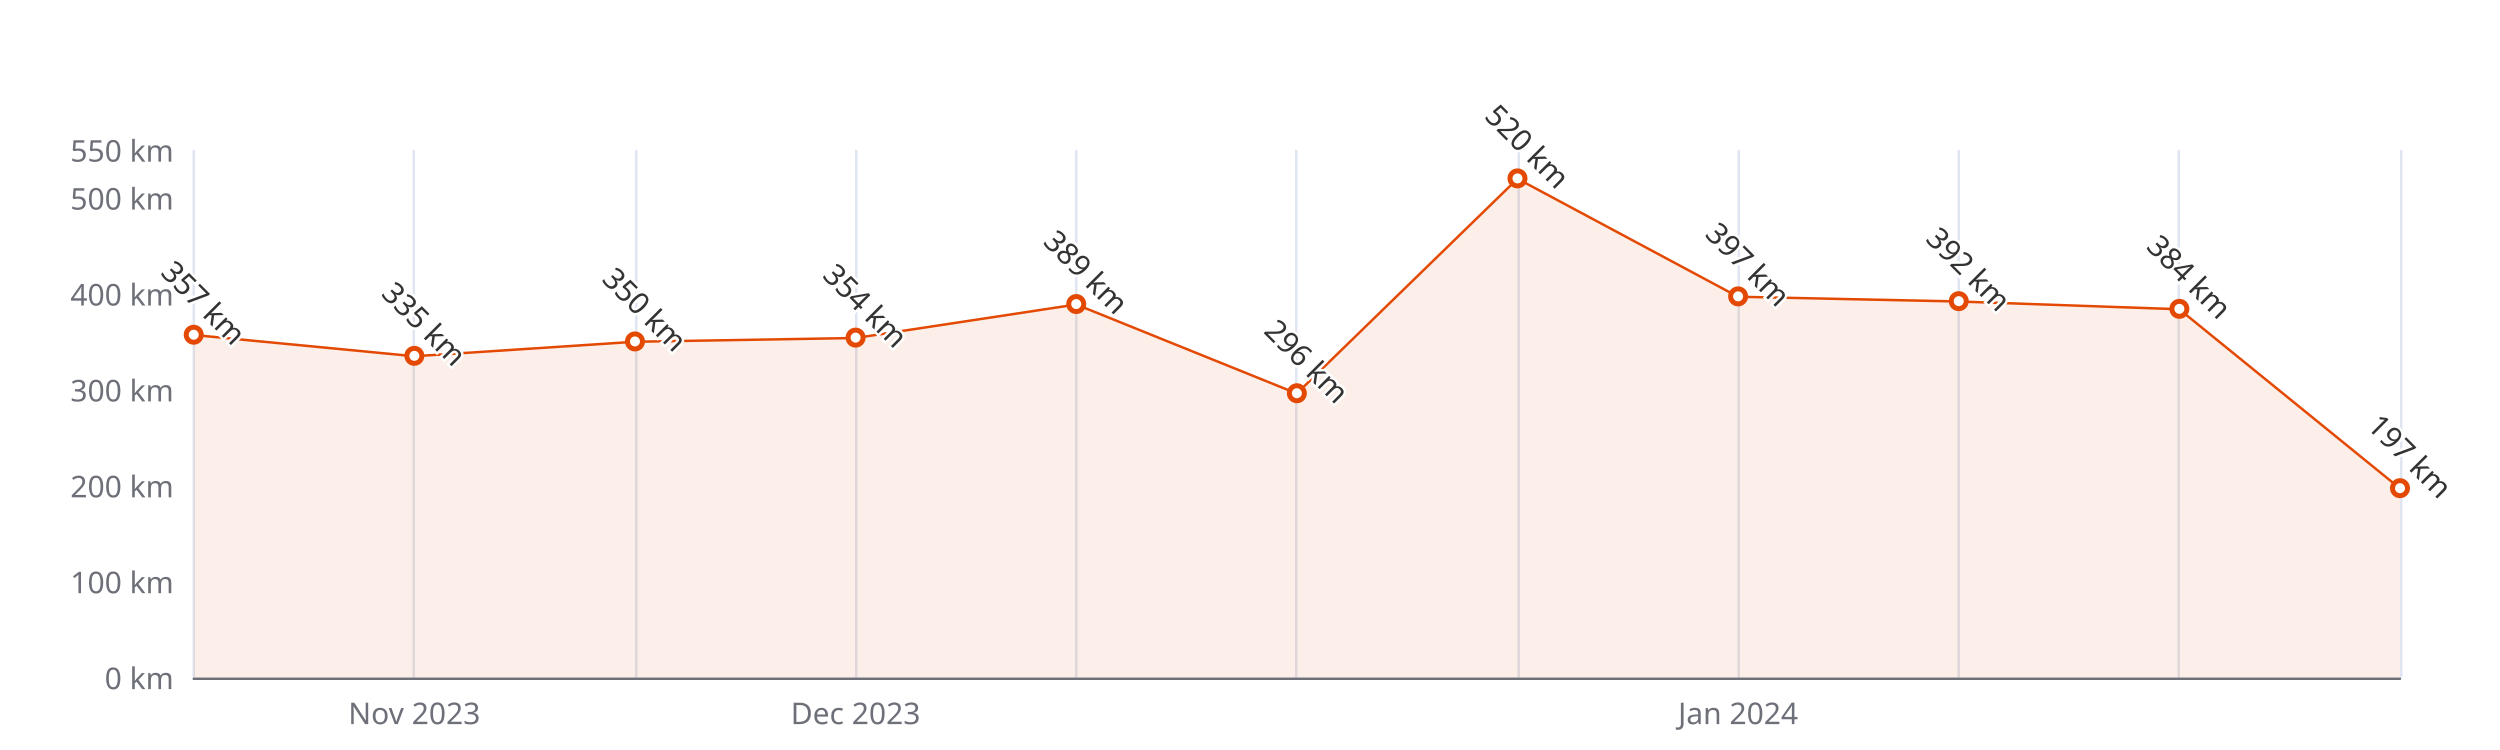
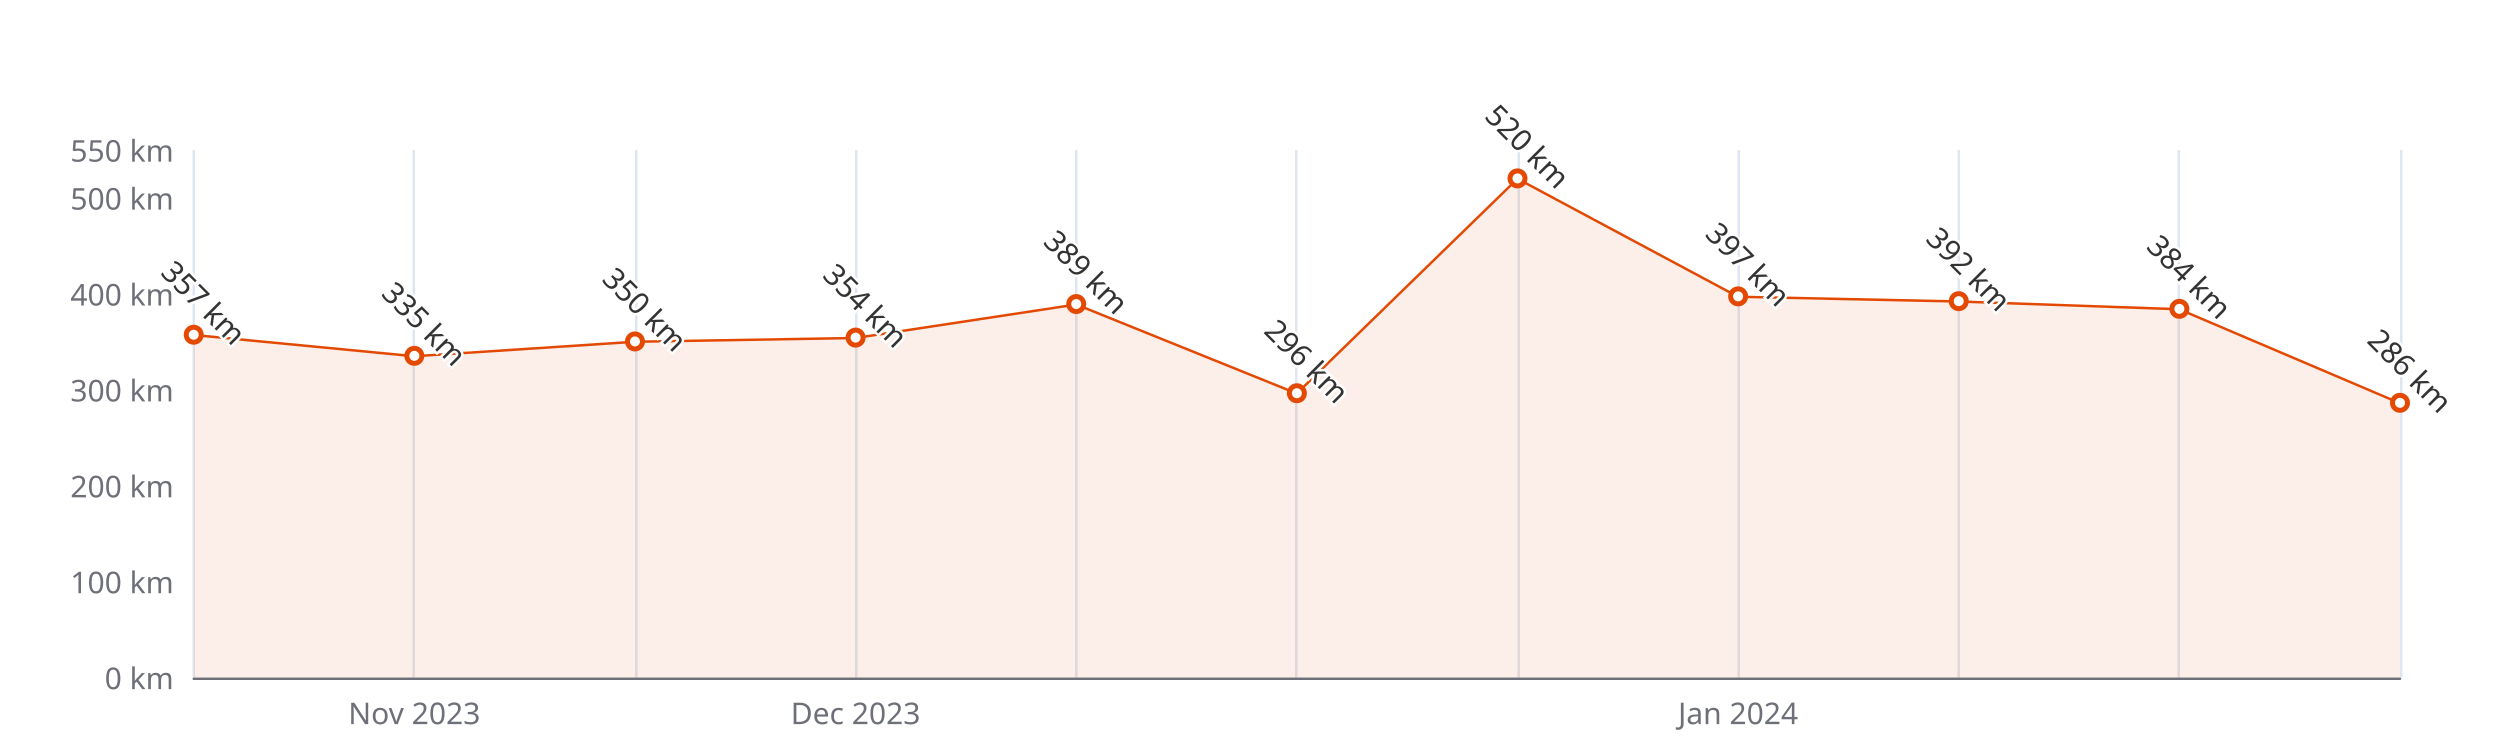
<svg xmlns="http://www.w3.org/2000/svg" width="1000" height="300" version="1.1" baseProfile="full" viewBox="0 0 1000 300">
  <rect width="1000" height="300" x="0" y="0" id="0" fill="#ffffff" />
  <path d="M77.5 60L77.5 271" fill="none" stroke="#E0E6F1" />
  <path d="M165.5 60L165.5 271" fill="none" stroke="#E0E6F1" />
  <path d="M254.5 60L254.5 271" fill="none" stroke="#E0E6F1" />
  <path d="M342.5 60L342.5 271" fill="none" stroke="#E0E6F1" />
  <path d="M430.5 60L430.5 271" fill="none" stroke="#E0E6F1" />
  <path d="M518.5 60L518.5 271" fill="none" stroke="#E0E6F1" />
  <path d="M607.5 60L607.5 271" fill="none" stroke="#E0E6F1" />
  <path d="M695.5 60L695.5 271" fill="none" stroke="#E0E6F1" />
  <path d="M783.5 60L783.5 271" fill="none" stroke="#E0E6F1" />
  <path d="M871.5 60L871.5 271" fill="none" stroke="#E0E6F1" />
  <path d="M960.5 60L960.5 271" fill="none" stroke="#E0E6F1" />
  <path d="M77.5 271.5L960 271.5" fill="none" stroke="#6E7079" stroke-linecap="round" />
  <text dominant-baseline="central" text-anchor="end" style="font-size:12px;font-family:sans-serif;" xml:space="preserve" transform="translate(69.48 271)" fill="#6E7079">0 km</text>
  <text dominant-baseline="central" text-anchor="end" style="font-size:12px;font-family:sans-serif;" xml:space="preserve" transform="translate(69.48 232.6364)" fill="#6E7079">100 km</text>
  <text dominant-baseline="central" text-anchor="end" style="font-size:12px;font-family:sans-serif;" xml:space="preserve" transform="translate(69.48 194.2727)" fill="#6E7079">200 km</text>
  <text dominant-baseline="central" text-anchor="end" style="font-size:12px;font-family:sans-serif;" xml:space="preserve" transform="translate(69.48 155.9091)" fill="#6E7079">300 km</text>
  <text dominant-baseline="central" text-anchor="end" style="font-size:12px;font-family:sans-serif;" xml:space="preserve" transform="translate(69.48 117.5455)" fill="#6E7079">400 km</text>
  <text dominant-baseline="central" text-anchor="end" style="font-size:12px;font-family:sans-serif;" xml:space="preserve" transform="translate(69.48 79.1818)" fill="#6E7079">500 km</text>
  <text dominant-baseline="central" text-anchor="end" style="font-size:12px;font-family:sans-serif;" xml:space="preserve" transform="translate(69.48 60)" fill="#6E7079">550 km</text>
  <text dominant-baseline="central" text-anchor="middle" style="font-size:12px;font-family:sans-serif;" xml:space="preserve" y="6" transform="translate(165.732 279)" fill="#6E7079">Nov 2023</text>
  <text dominant-baseline="central" text-anchor="middle" style="font-size:12px;font-family:sans-serif;" xml:space="preserve" y="6" transform="translate(342.236 279)" fill="#6E7079">Dec 2023</text>
  <text dominant-baseline="central" text-anchor="middle" style="font-size:12px;font-family:sans-serif;" xml:space="preserve" y="6" transform="translate(695.244 279)" fill="#6E7079">Jan 2024</text>
  <g clip-path="url(#zr5-c0)">
-     <path d="M77.5 134L165.7 142.5L254 136.7L342.2 135.2L430.5 121.8L518.7 157.4L607 71.5L695.2 118.7L783.5 120.6L871.7 123.7L960 195.4L960 271L871.7 271L783.5 271L695.2 271L607 271L518.7 271L430.5 271L342.2 271L254 271L165.7 271L77.5 271Z" fill="rgb(227,73,2)" fill-opacity="0.09" />
-     <path d="M77.5 134L165.7 142.5L254 136.7L342.2 135.2L430.5 121.8L518.7 157.4L607 71.5L695.2 118.7L783.5 120.6L871.7 123.7L960 195.4" fill="none" stroke="#E34902" stroke-linejoin="bevel" />
+     <path d="M77.5 134L165.7 142.5L254 136.7L342.2 135.2L430.5 121.8L518.7 157.4L607 71.5L695.2 118.7L783.5 120.6L871.7 123.7L960 161.3L960 271L871.7 271L783.5 271L695.2 271L607 271L518.7 271L430.5 271L342.2 271L254 271L165.7 271L77.5 271Z" fill="rgb(227,73,2)" fill-opacity="0.09" />
+     <path d="M77.5 134L165.7 142.5L254 136.7L342.2 135.2L430.5 121.8L518.7 157.4L607 71.5L695.2 118.7L783.5 120.6L871.7 123.7L960 161.3" fill="none" stroke="#E34902" stroke-linejoin="bevel" />
  </g>
  <path d="M1 0A1 1 0 1 1 1 -0.1A1 1 0 0 1 1 0" transform="matrix(3,0,0,3,77.48,134.0418)" fill="#fff" stroke="#E34902" stroke-width="0.667" />
  <path d="M1 0A1 1 0 1 1 1 -0.1A1 1 0 0 1 1 0" transform="matrix(3,0,0,3,165.732,142.4818)" fill="#fff" stroke="#E34902" stroke-width="0.667" />
  <path d="M1 0A1 1 0 1 1 1 -0.1A1 1 0 0 1 1 0" transform="matrix(3,0,0,3,253.984,136.7273)" fill="#fff" stroke="#E34902" stroke-width="0.667" />
  <path d="M1 0A1 1 0 1 1 1 -0.1A1 1 0 0 1 1 0" transform="matrix(3,0,0,3,342.236,135.1927)" fill="#fff" stroke="#E34902" stroke-width="0.667" />
  <path d="M1 0A1 1 0 1 1 1 -0.1A1 1 0 0 1 1 0" transform="matrix(3,0,0,3,430.488,121.7655)" fill="#fff" stroke="#E34902" stroke-width="0.667" />
  <path d="M1 0A1 1 0 1 1 1 -0.1A1 1 0 0 1 1 0" transform="matrix(3,0,0,3,518.74,157.4436)" fill="#fff" stroke="#E34902" stroke-width="0.667" />
  <path d="M1 0A1 1 0 1 1 1 -0.1A1 1 0 0 1 1 0" transform="matrix(3,0,0,3,606.992,71.5091)" fill="#fff" stroke="#E34902" stroke-width="0.667" />
  <path d="M1 0A1 1 0 1 1 1 -0.1A1 1 0 0 1 1 0" transform="matrix(3,0,0,3,695.244,118.6964)" fill="#fff" stroke="#E34902" stroke-width="0.667" />
  <path d="M1 0A1 1 0 1 1 1 -0.1A1 1 0 0 1 1 0" transform="matrix(3,0,0,3,783.496,120.6145)" fill="#fff" stroke="#E34902" stroke-width="0.667" />
  <path d="M1 0A1 1 0 1 1 1 -0.1A1 1 0 0 1 1 0" transform="matrix(3,0,0,3,871.748,123.6836)" fill="#fff" stroke="#E34902" stroke-width="0.667" />
-   <path d="M1 0A1 1 0 1 1 1 -0.1A1 1 0 0 1 1 0" transform="matrix(3,0,0,3,960,195.4236)" fill="#fff" stroke="#E34902" stroke-width="0.667" />
+   <path d="M1 0A1 1 0 1 1 1 -0.1A1 1 0 0 1 1 0" transform="matrix(3,0,0,3,960,161.28)" fill="#fff" stroke="#E34902" stroke-width="0.667" />
  <text dominant-baseline="central" text-anchor="middle" style="font-size:12px;font-family:sans-serif;" xml:space="preserve" y="-6" transform="matrix(0.707,0.707,-0.707,0.707,77.48,125.0418)" fill="#333" stroke="rgb(255,255,255)" stroke-width="2" paint-order="stroke" stroke-miterlimit="2">357 km</text>
  <text dominant-baseline="central" text-anchor="middle" style="font-size:12px;font-family:sans-serif;" xml:space="preserve" y="-6" transform="matrix(0.707,0.707,-0.707,0.707,165.732,133.4818)" fill="#333" stroke="rgb(255,255,255)" stroke-width="2" paint-order="stroke" stroke-miterlimit="2">335 km</text>
  <text dominant-baseline="central" text-anchor="middle" style="font-size:12px;font-family:sans-serif;" xml:space="preserve" y="-6" transform="matrix(0.707,0.707,-0.707,0.707,253.984,127.7273)" fill="#333" stroke="rgb(255,255,255)" stroke-width="2" paint-order="stroke" stroke-miterlimit="2">350 km</text>
  <text dominant-baseline="central" text-anchor="middle" style="font-size:12px;font-family:sans-serif;" xml:space="preserve" y="-6" transform="matrix(0.707,0.707,-0.707,0.707,342.236,126.1927)" fill="#333" stroke="rgb(255,255,255)" stroke-width="2" paint-order="stroke" stroke-miterlimit="2">354 km</text>
  <text dominant-baseline="central" text-anchor="middle" style="font-size:12px;font-family:sans-serif;" xml:space="preserve" y="-6" transform="matrix(0.707,0.707,-0.707,0.707,430.488,112.7655)" fill="#333" stroke="rgb(255,255,255)" stroke-width="2" paint-order="stroke" stroke-miterlimit="2">389 km</text>
  <text dominant-baseline="central" text-anchor="middle" style="font-size:12px;font-family:sans-serif;" xml:space="preserve" y="-6" transform="matrix(0.707,0.707,-0.707,0.707,518.74,148.4436)" fill="#333" stroke="rgb(255,255,255)" stroke-width="2" paint-order="stroke" stroke-miterlimit="2">296 km</text>
  <text dominant-baseline="central" text-anchor="middle" style="font-size:12px;font-family:sans-serif;" xml:space="preserve" y="-6" transform="matrix(0.707,0.707,-0.707,0.707,606.992,62.5091)" fill="#333" stroke="rgb(255,255,255)" stroke-width="2" paint-order="stroke" stroke-miterlimit="2">520 km</text>
  <text dominant-baseline="central" text-anchor="middle" style="font-size:12px;font-family:sans-serif;" xml:space="preserve" y="-6" transform="matrix(0.707,0.707,-0.707,0.707,695.244,109.6964)" fill="#333" stroke="rgb(255,255,255)" stroke-width="2" paint-order="stroke" stroke-miterlimit="2">397 km</text>
  <text dominant-baseline="central" text-anchor="middle" style="font-size:12px;font-family:sans-serif;" xml:space="preserve" y="-6" transform="matrix(0.707,0.707,-0.707,0.707,783.496,111.6145)" fill="#333" stroke="rgb(255,255,255)" stroke-width="2" paint-order="stroke" stroke-miterlimit="2">392 km</text>
  <text dominant-baseline="central" text-anchor="middle" style="font-size:12px;font-family:sans-serif;" xml:space="preserve" y="-6" transform="matrix(0.707,0.707,-0.707,0.707,871.748,114.6836)" fill="#333" stroke="rgb(255,255,255)" stroke-width="2" paint-order="stroke" stroke-miterlimit="2">384 km</text>
-   <text dominant-baseline="central" text-anchor="middle" style="font-size:12px;font-family:sans-serif;" xml:space="preserve" y="-6" transform="matrix(0.707,0.707,-0.707,0.707,960,186.4236)" fill="#333" stroke="rgb(255,255,255)" stroke-width="2" paint-order="stroke" stroke-miterlimit="2">197 km</text>
+   <text dominant-baseline="central" text-anchor="middle" style="font-size:12px;font-family:sans-serif;" xml:space="preserve" y="-6" transform="matrix(0.707,0.707,-0.707,0.707,960,152.28)" fill="#333" stroke="rgb(255,255,255)" stroke-width="2" paint-order="stroke" stroke-miterlimit="2">286 km</text>
  <defs>
    <clipPath id="zr5-c0">
      <path d="M76 59.5l884 0l0 212l-884 0Z" fill="#000" />
    </clipPath>
  </defs>
</svg>
